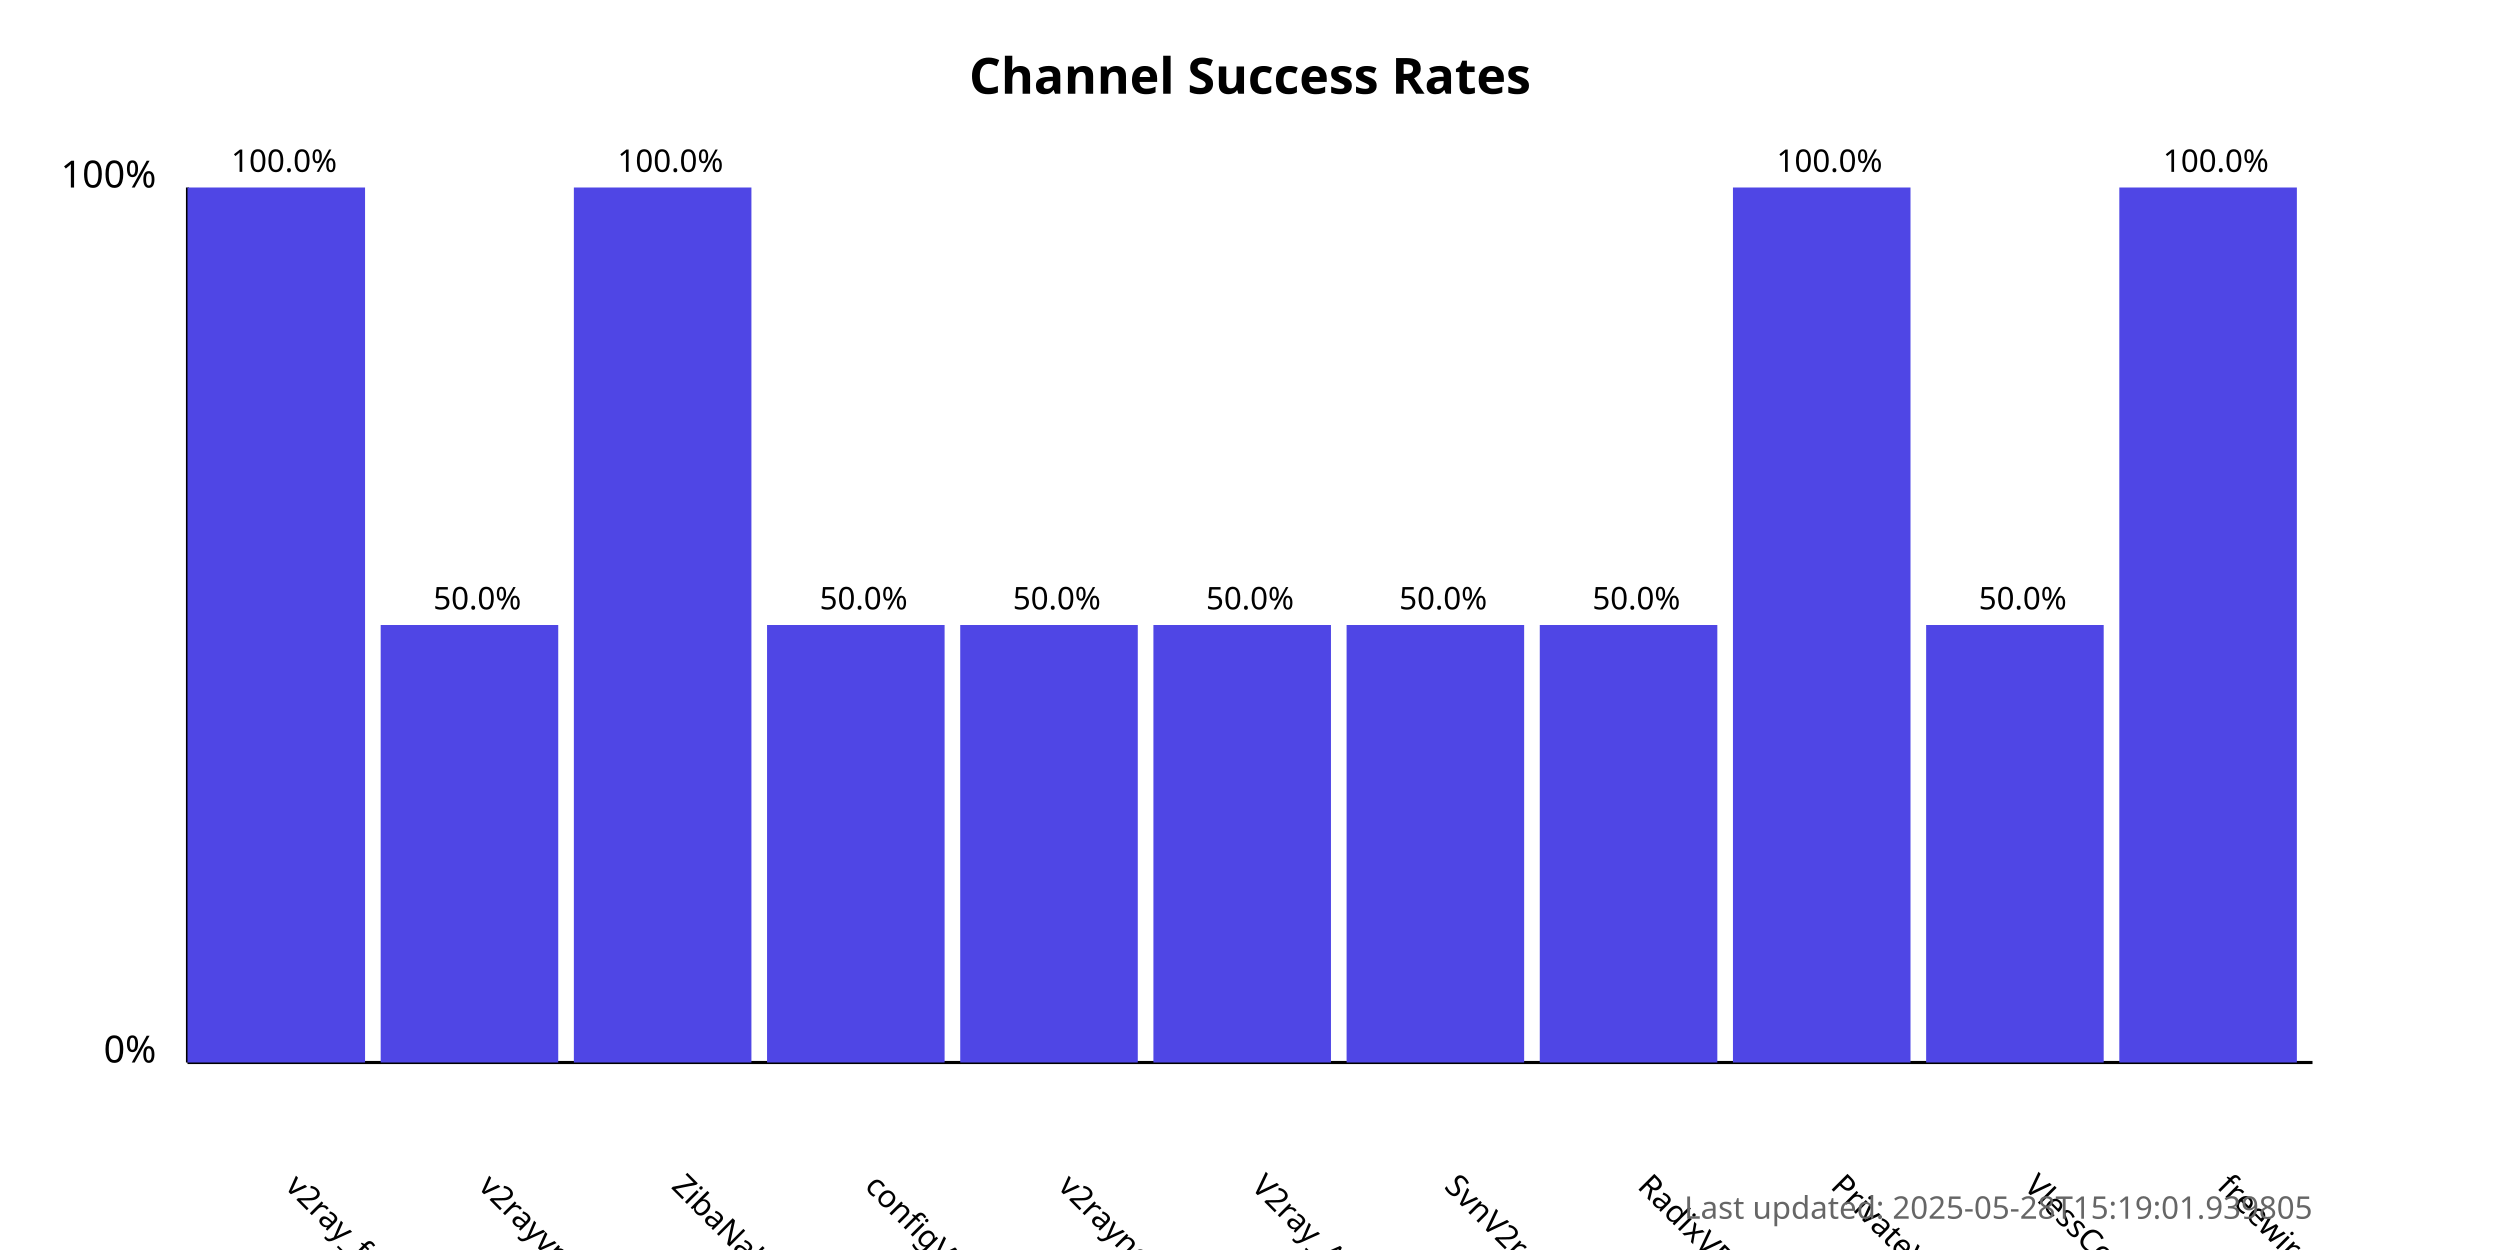
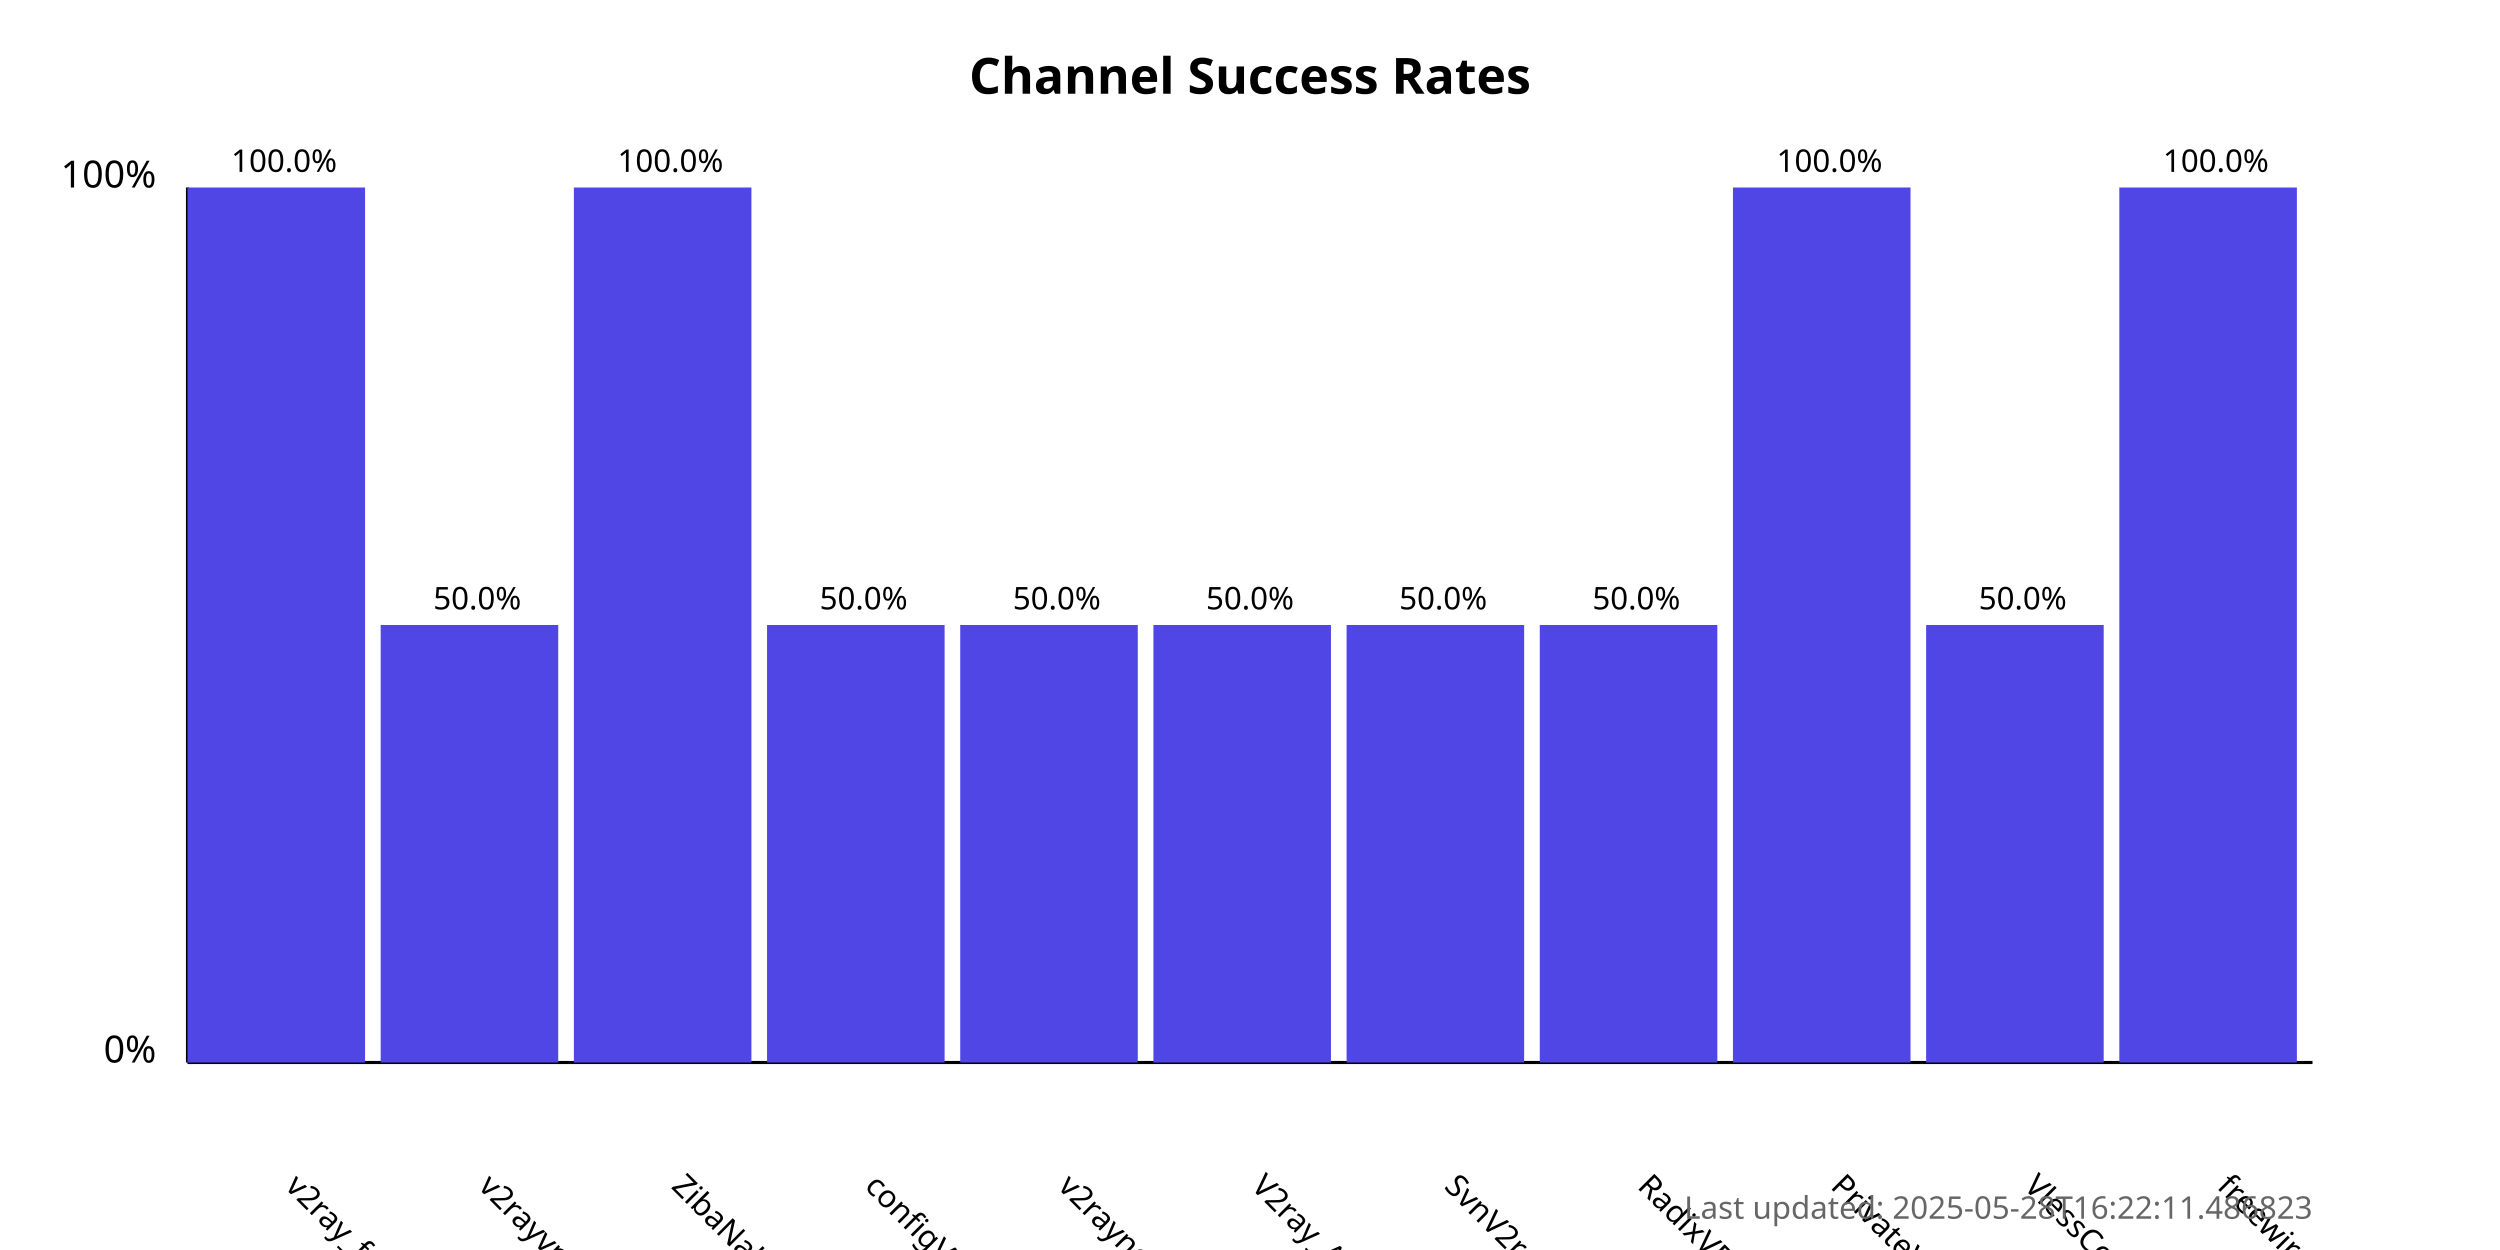
<svg xmlns="http://www.w3.org/2000/svg" width="800" height="400">
  <style>
            .chart-title { font: bold 16px sans-serif; }
            .axis-label { font: 12px sans-serif; }
            .tick-label { font: 10px sans-serif; }
            .bar { fill: #4f46e5; }
            .bar:hover { fill: #6366f1; }
            .timestamp { font: 10px sans-serif; fill: #666; }
        </style>
  <text x="400.0" y="30" text-anchor="middle" class="chart-title">
            Channel Success Rates
        </text>
  <line x1="60" y1="340" x2="60" y2="60" stroke="black" stroke-width="1" />
  <line x1="60" y1="340" x2="740" y2="340" stroke="black" stroke-width="1" />
  <text x="50" y="340" text-anchor="end" class="axis-label">0%</text>
  <text x="50" y="60" text-anchor="end" class="axis-label">100%</text>
  <g>
    <rect x="60" y="60.0" width="56.818" height="280.0" class="bar" />
    <text x="90.909" y="380" transform="rotate(45, 90.90909, 380)" text-anchor="start" class="tick-label">
                v2ray_free_conf
            </text>
    <text x="90.909" y="55.0" text-anchor="middle" class="tick-label">
                100.0%
            </text>
  </g>
  <g>
    <rect x="121.818" y="200.0" width="56.818" height="140.0" class="bar" />
    <text x="152.727" y="380" transform="rotate(45, 152.7273, 380)" text-anchor="start" class="tick-label">
                v2rayvpno
            </text>
    <text x="152.727" y="195.0" text-anchor="middle" class="tick-label">
                50.0%
            </text>
  </g>
  <g>
    <rect x="183.636" y="60.0" width="56.818" height="280.0" class="bar" />
    <text x="214.545" y="380" transform="rotate(45, 214.5455, 380)" text-anchor="start" class="tick-label">
                ZibaNabz
            </text>
    <text x="214.545" y="55.0" text-anchor="middle" class="tick-label">
                100.0%
            </text>
  </g>
  <g>
    <rect x="245.455" y="200.0" width="56.818" height="140.0" class="bar" />
    <text x="276.364" y="380" transform="rotate(45, 276.3636, 380)" text-anchor="start" class="tick-label">
                configV2rayForFree
            </text>
    <text x="276.364" y="195.0" text-anchor="middle" class="tick-label">
                50.0%
            </text>
  </g>
  <g>
    <rect x="307.273" y="200.0" width="56.818" height="140.0" class="bar" />
    <text x="338.182" y="380" transform="rotate(45, 338.1818, 380)" text-anchor="start" class="tick-label">
                v2rayngvpn
            </text>
    <text x="338.182" y="195.0" text-anchor="middle" class="tick-label">
                50.0%
            </text>
  </g>
  <g>
    <rect x="369.091" y="200.0" width="56.818" height="140.0" class="bar" />
    <text x="400.0" y="380" transform="rotate(45, 400.0, 380)" text-anchor="start" class="tick-label">
                V2ray_Alpha
            </text>
    <text x="400.0" y="195.0" text-anchor="middle" class="tick-label">
                50.0%
            </text>
  </g>
  <g>
    <rect x="430.909" y="200.0" width="56.818" height="140.0" class="bar" />
    <text x="461.818" y="380" transform="rotate(45, 461.8182, 380)" text-anchor="start" class="tick-label">
                SvnV2ray
            </text>
    <text x="461.818" y="195.0" text-anchor="middle" class="tick-label">
                50.0%
            </text>
  </g>
  <g>
    <rect x="492.727" y="200.0" width="56.818" height="140.0" class="bar" />
    <text x="523.636" y="380" transform="rotate(45, 523.6364, 380)" text-anchor="start" class="tick-label">
                RadixVPN
            </text>
    <text x="523.636" y="195.0" text-anchor="middle" class="tick-label">
                50.0%
            </text>
  </g>
  <g>
    <rect x="554.545" y="60.0" width="56.818" height="280.0" class="bar" />
    <text x="585.455" y="380" transform="rotate(45, 585.4545, 380)" text-anchor="start" class="tick-label">
                PrivateVPNs
            </text>
    <text x="585.455" y="55.0" text-anchor="middle" class="tick-label">
                100.0%
            </text>
  </g>
  <g>
    <rect x="616.364" y="200.0" width="56.818" height="140.0" class="bar" />
    <text x="647.273" y="380" transform="rotate(45, 647.2727, 380)" text-anchor="start" class="tick-label">
                VlessConfig
            </text>
    <text x="647.273" y="195.0" text-anchor="middle" class="tick-label">
                50.0%
            </text>
  </g>
  <g>
    <rect x="678.182" y="60.0" width="56.818" height="280.0" class="bar" />
    <text x="709.091" y="380" transform="rotate(45, 709.0909, 380)" text-anchor="start" class="tick-label">
                freewireguard
            </text>
    <text x="709.091" y="55.0" text-anchor="middle" class="tick-label">
                100.0%
            </text>
  </g>
  <text x="740" y="390" text-anchor="end" class="timestamp">
-             Last updated: 2025-05-28T15:19:01.939805
+             Last updated: 2025-05-28T16:22:11.486823
        </text>
</svg>
